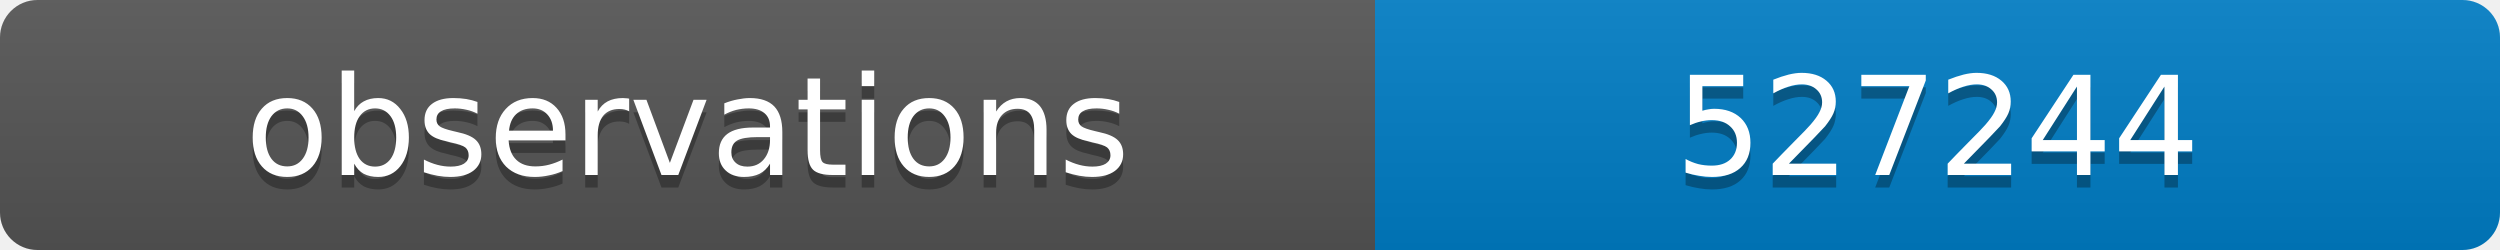
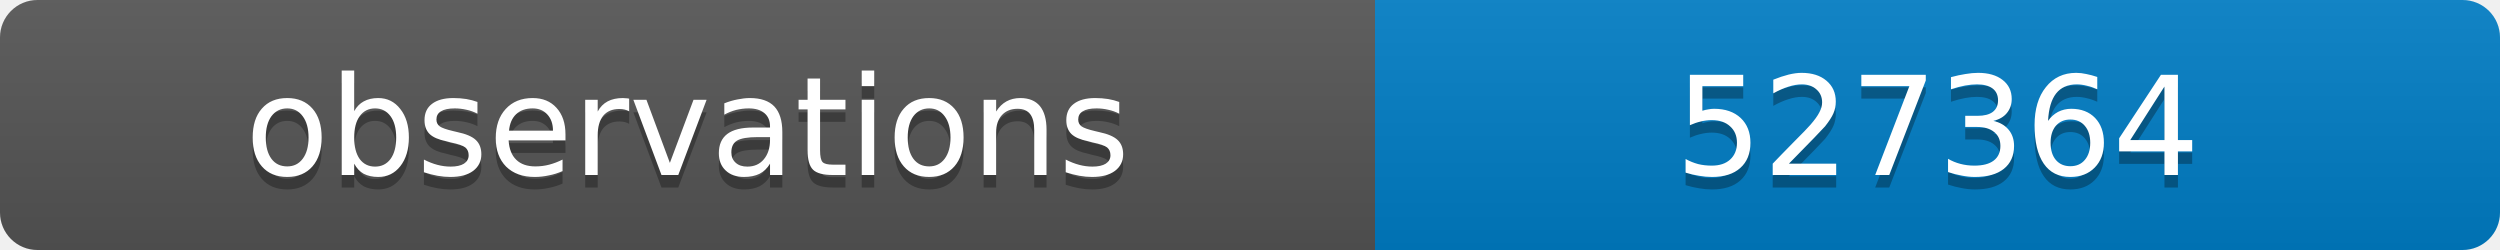
<svg xmlns="http://www.w3.org/2000/svg" width="200" height="20">
  <linearGradient id="b" x2="0" y2="100%">
    <stop offset="0" stop-color="#bbb" stop-opacity=".1" />
    <stop offset="1" stop-opacity=".1" />
  </linearGradient>
  <clipPath id="a">
    <rect width="200" height="20" rx="3" fill="#fff" />
  </clipPath>
  <g clip-path="url(#a)">
    <path fill="#555" d="M0 0h110v20H0z" />
    <path fill="#007ec6" d="M110 0h90v20H110z" />
    <path fill="url(#b)" d="M0 0h200v20H0z" />
  </g>
  <g fill="#fff" text-anchor="middle" font-family="DejaVu Sans,Verdana,Geneva,sans-serif" font-size="11">
    <text x="55" y="15" fill="#010101" fill-opacity=".3">observations</text>
    <text x="55" y="14">observations</text>
-     <text x="155" y="15" fill="#010101" fill-opacity=".3">527244</text>
-     <text x="155" y="14">527244</text>
+     <text x="155" y="15" fill="#010101" fill-opacity=".3">527364</text>
+     <text x="155" y="14">527364</text>
  </g>
</svg>
